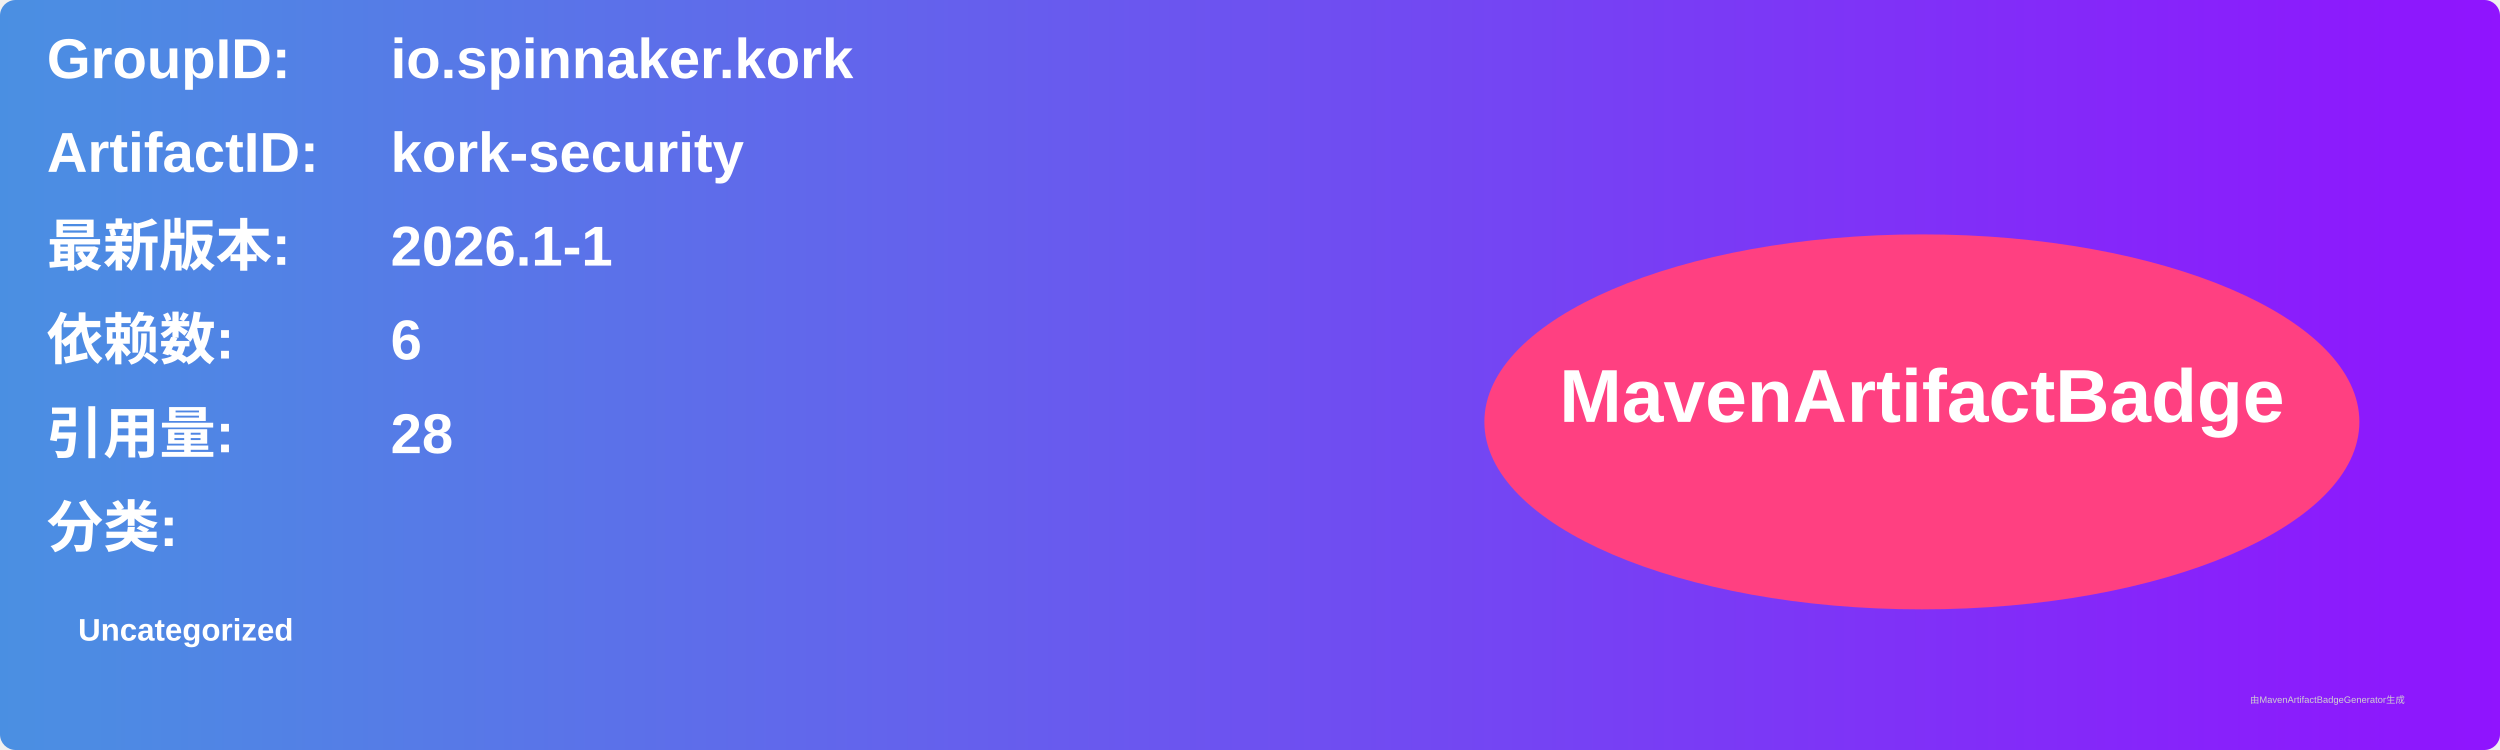
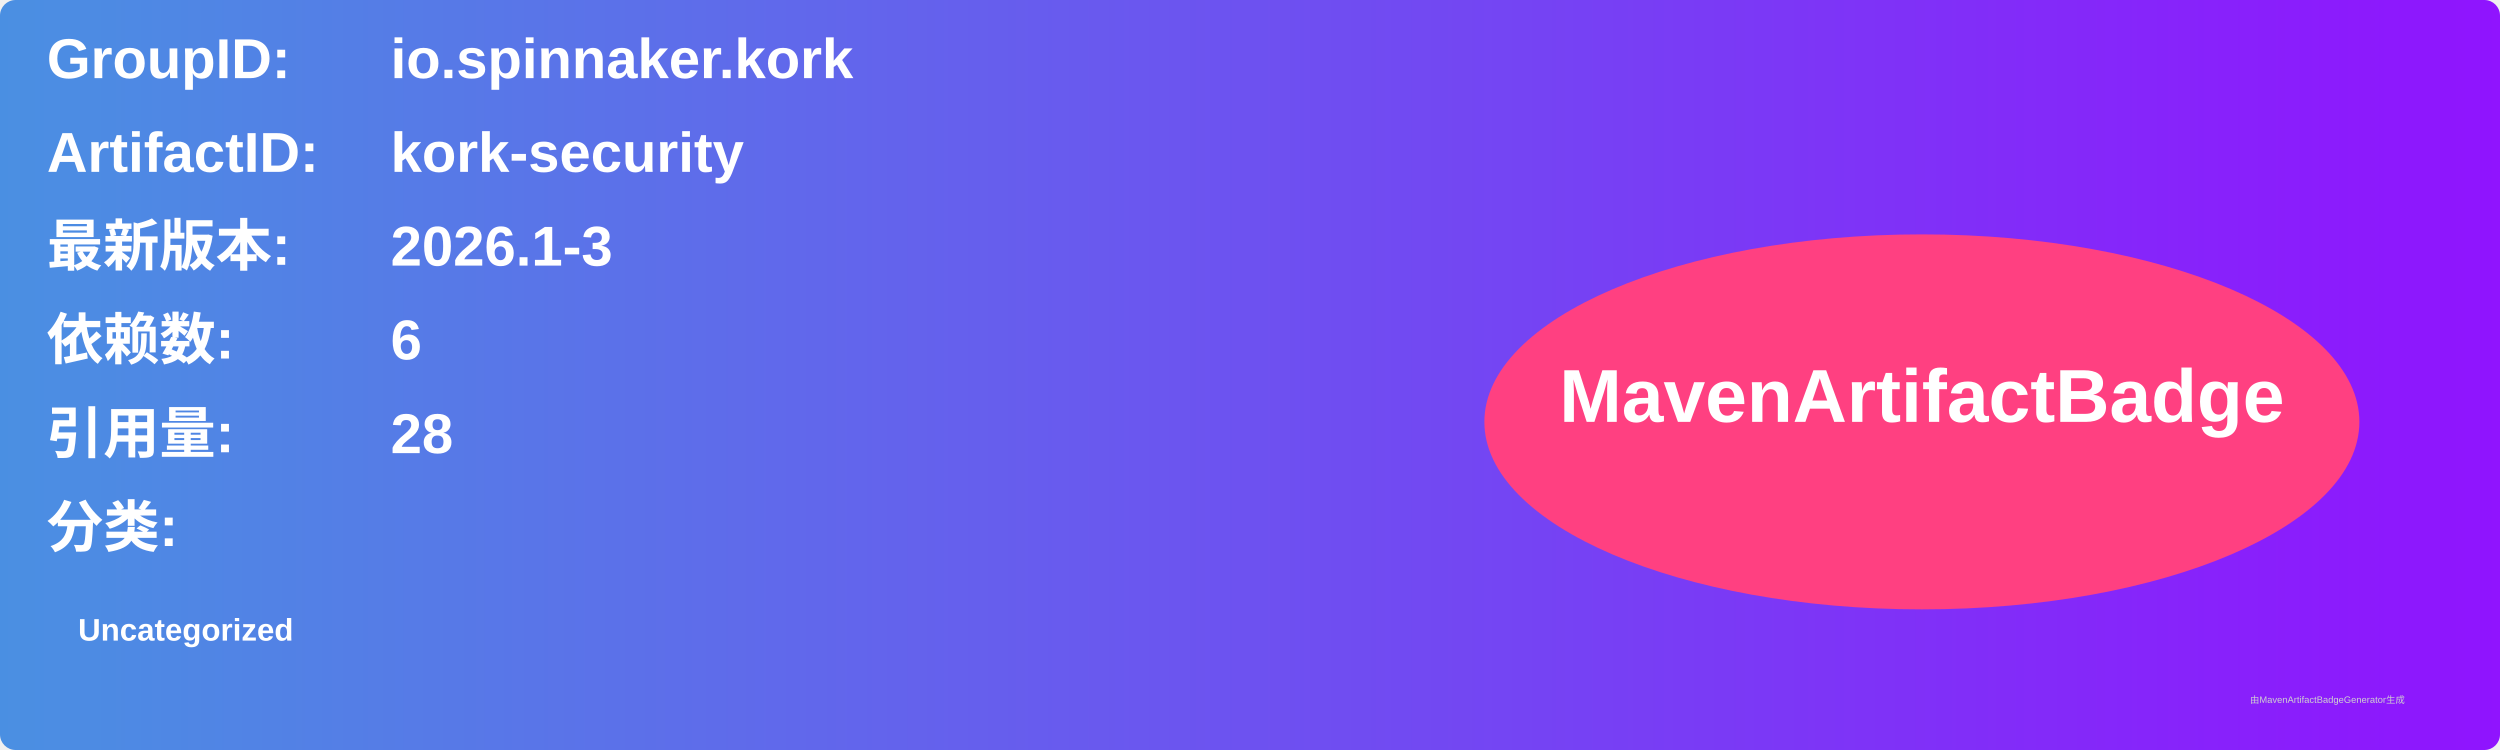
<svg xmlns="http://www.w3.org/2000/svg" width="800" height="240" viewBox="0 0 800 240">
  <linearGradient id="grad" x1="0%" y1="0%" x2="100%" y2="0%">
    <stop offset="0%" stop-color="#4a90e2" />
    <stop offset="100%" stop-color="#9013fe" />
  </linearGradient>
  <rect width="100%" height="100%" rx="5" ry="5" fill="url(#grad)" />
  <g transform="translate(15, 15)">
    <text x="0" y="10" font-family="Arial" font-size="18" fill="white" font-weight="bold" width="260">GroupID:</text>
    <text x="110" y="10" font-family="Arial" font-size="18" fill="white" font-weight="bold" width="460">io.spinnaker.kork</text>
    <text x="0" y="40" font-family="Arial" font-size="18" fill="white" font-weight="bold" width="260">ArtifactID:</text>
    <text x="110" y="40" font-family="Arial" font-size="18" fill="white" font-weight="bold" width="460">kork-security</text>
    <text x="0" y="70" font-family="Arial" font-size="18" fill="white" font-weight="bold">最新版本:</text>
    <text x="110" y="70" font-family="Arial" font-size="18" fill="white" font-weight="bold">
-       <tspan font-weight="bold">2026.1-1</tspan>
+       <tspan font-weight="bold">2026.1-3</tspan>
    </text>
    <text x="0" y="100" font-family="Arial" font-size="18" fill="white" font-weight="bold">依赖数: </text>
    <text x="110" y="100" font-family="Arial" font-size="18" fill="white">
      <tspan font-weight="bold">6</tspan>
    </text>
    <text x="0" y="130" font-family="Arial" font-size="18" fill="white" font-weight="bold">引用量: </text>
    <text x="110" y="130" font-family="Arial" font-size="18" fill="white">
      <tspan font-weight="bold">28</tspan>
    </text>
    <text x="0" y="160" font-family="Arial" font-size="18" fill="white" font-weight="bold">分类:</text>
    <text x="10" y="190" font-family="Arial" font-size="10" fill="white">
      <tspan font-weight="bold">Uncategorized</tspan>
    </text>
    <ellipse cx="600" cy="120" rx="140" ry="60" fill="#ff4081" />
    <text x="600" y="120" text-anchor="middle" font-family="Arial" font-size="24" fill="white" font-weight="bold">MavenArtifactBadge</text>
  </g>
  <text x="720" y="225" font-family="Arial" font-size="3" fill="#d0d0d0">由MavenArtifactBadgeGenerator生成</text>
</svg>
